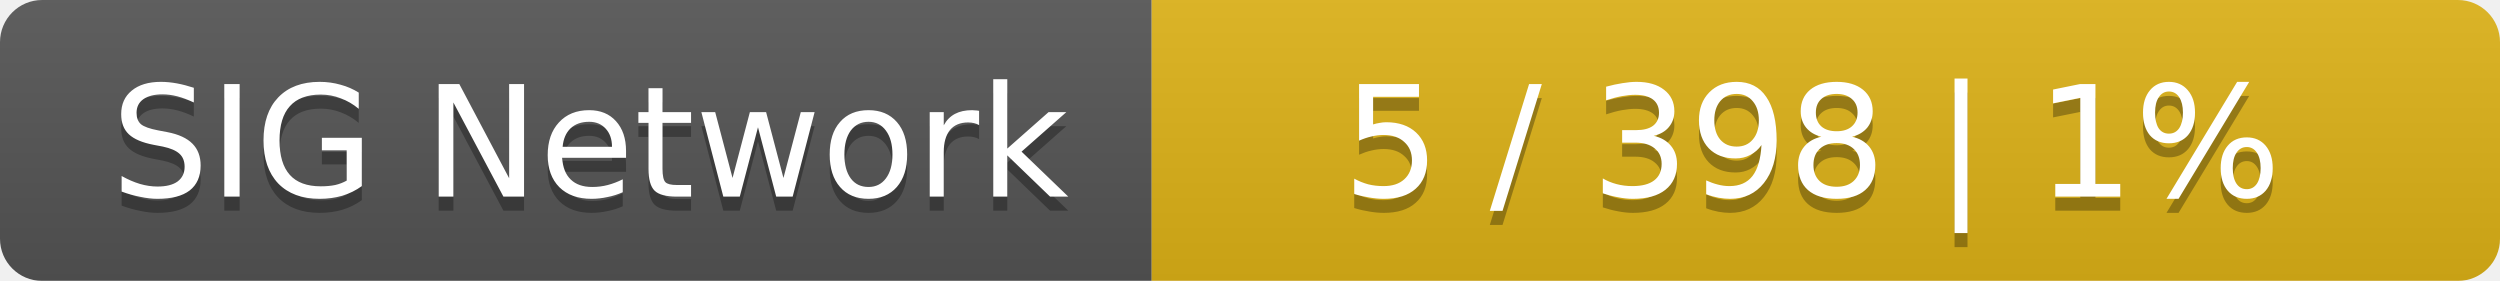
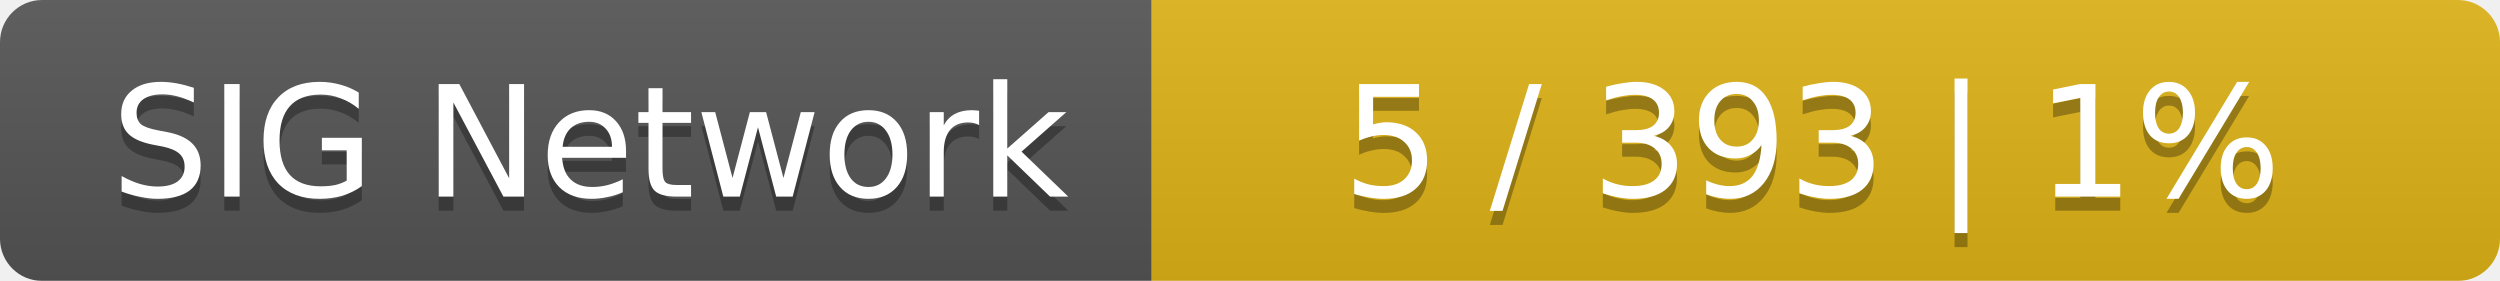
<svg xmlns="http://www.w3.org/2000/svg" width="178" height="20">
  <linearGradient id="smooth" x2="0" y2="100%">
    <stop offset="0" stop-color="#bbb" stop-opacity=".1" />
    <stop offset="1" stop-opacity=".1" />
  </linearGradient>
  <mask id="round">
    <rect width="178" height="20" rx="3" fill="#fff" />
  </mask>
  <g mask="url(#round)">
    <rect width="82" height="20" fill="#555" />
    <rect x="82" width="96" height="20" fill="#dfb317" />
    <rect width="178" height="20" fill="url(#smooth)" />
  </g>
  <g fill="#fff" text-anchor="middle" font-family="DejaVu Sans,Verdana,Geneva,sans-serif" font-size="11">
    <text x="42" y="15" fill="#010101" fill-opacity=".3">SIG Network</text>
    <text x="42" y="14">SIG Network</text>
-     <text x="129" y="15" fill="#010101" fill-opacity=".3">5 / 398    |    1%</text>
-     <text x="129" y="14">5 / 398    |    1%</text>
+     <text x="129" y="15" fill="#010101" fill-opacity=".3">5 / 393    |    1%</text>
+     <text x="129" y="14">5 / 393    |    1%</text>
  </g>
</svg>
